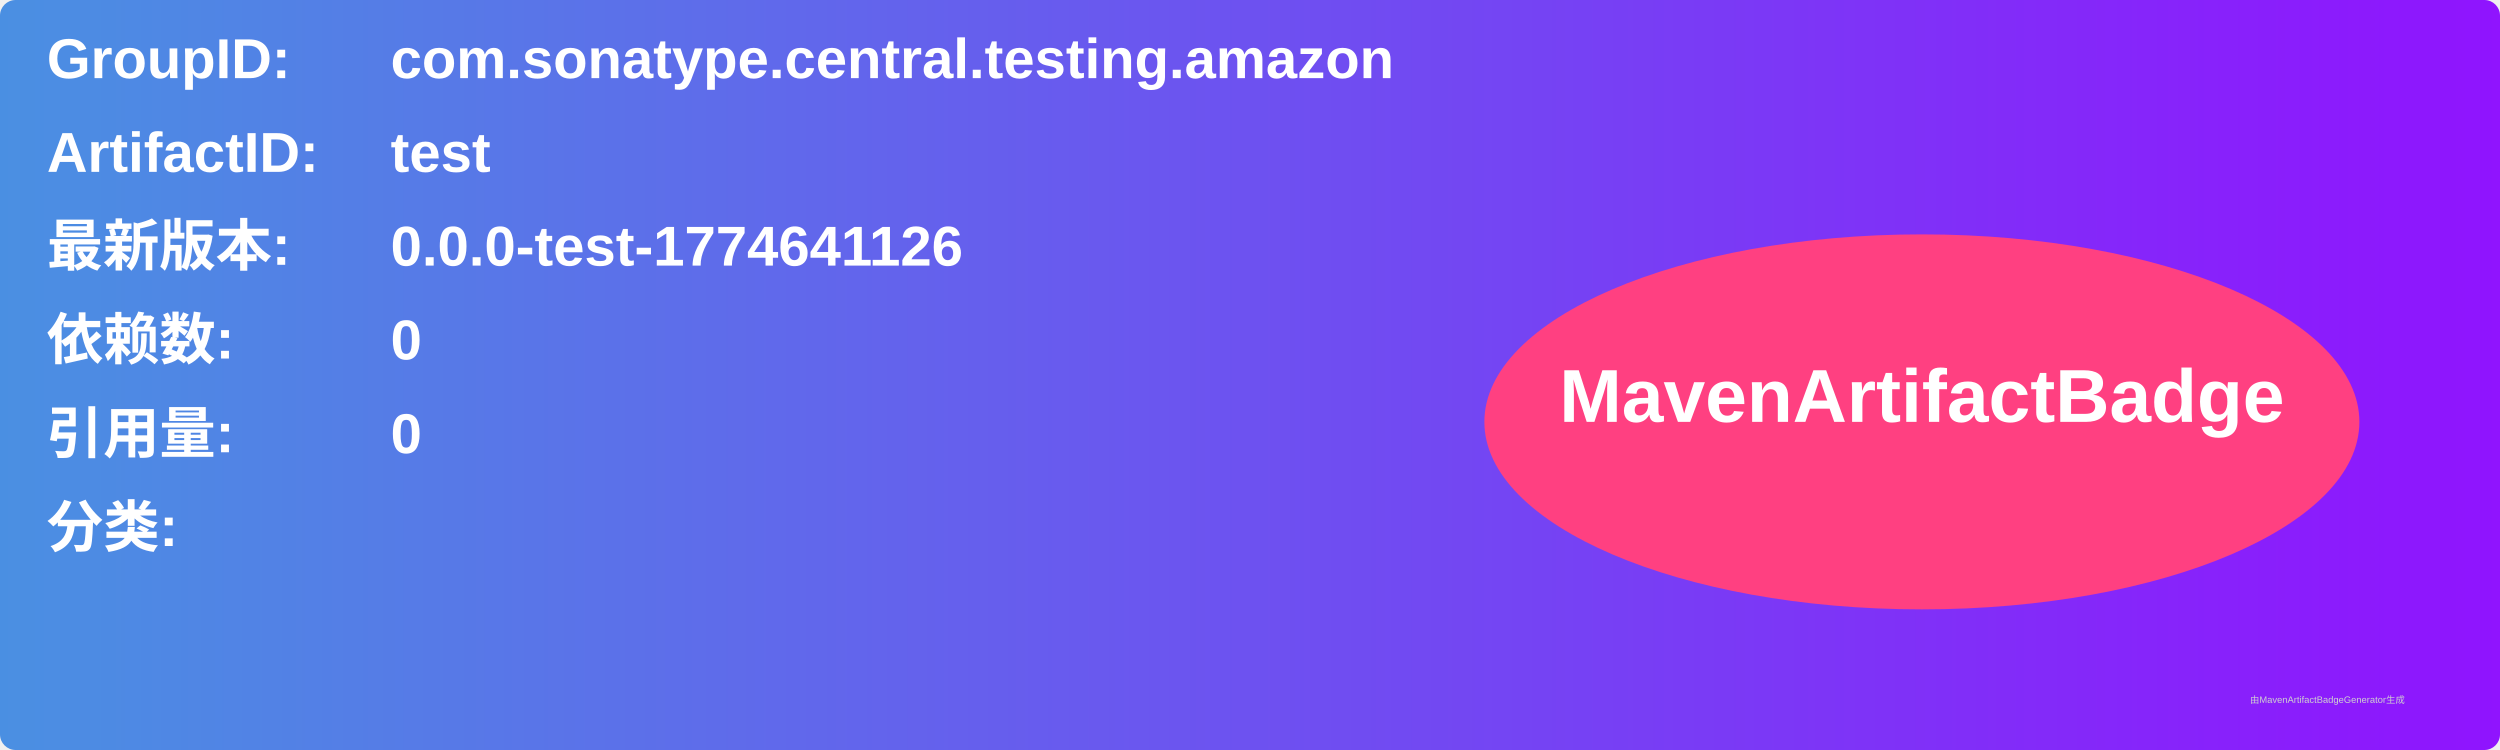
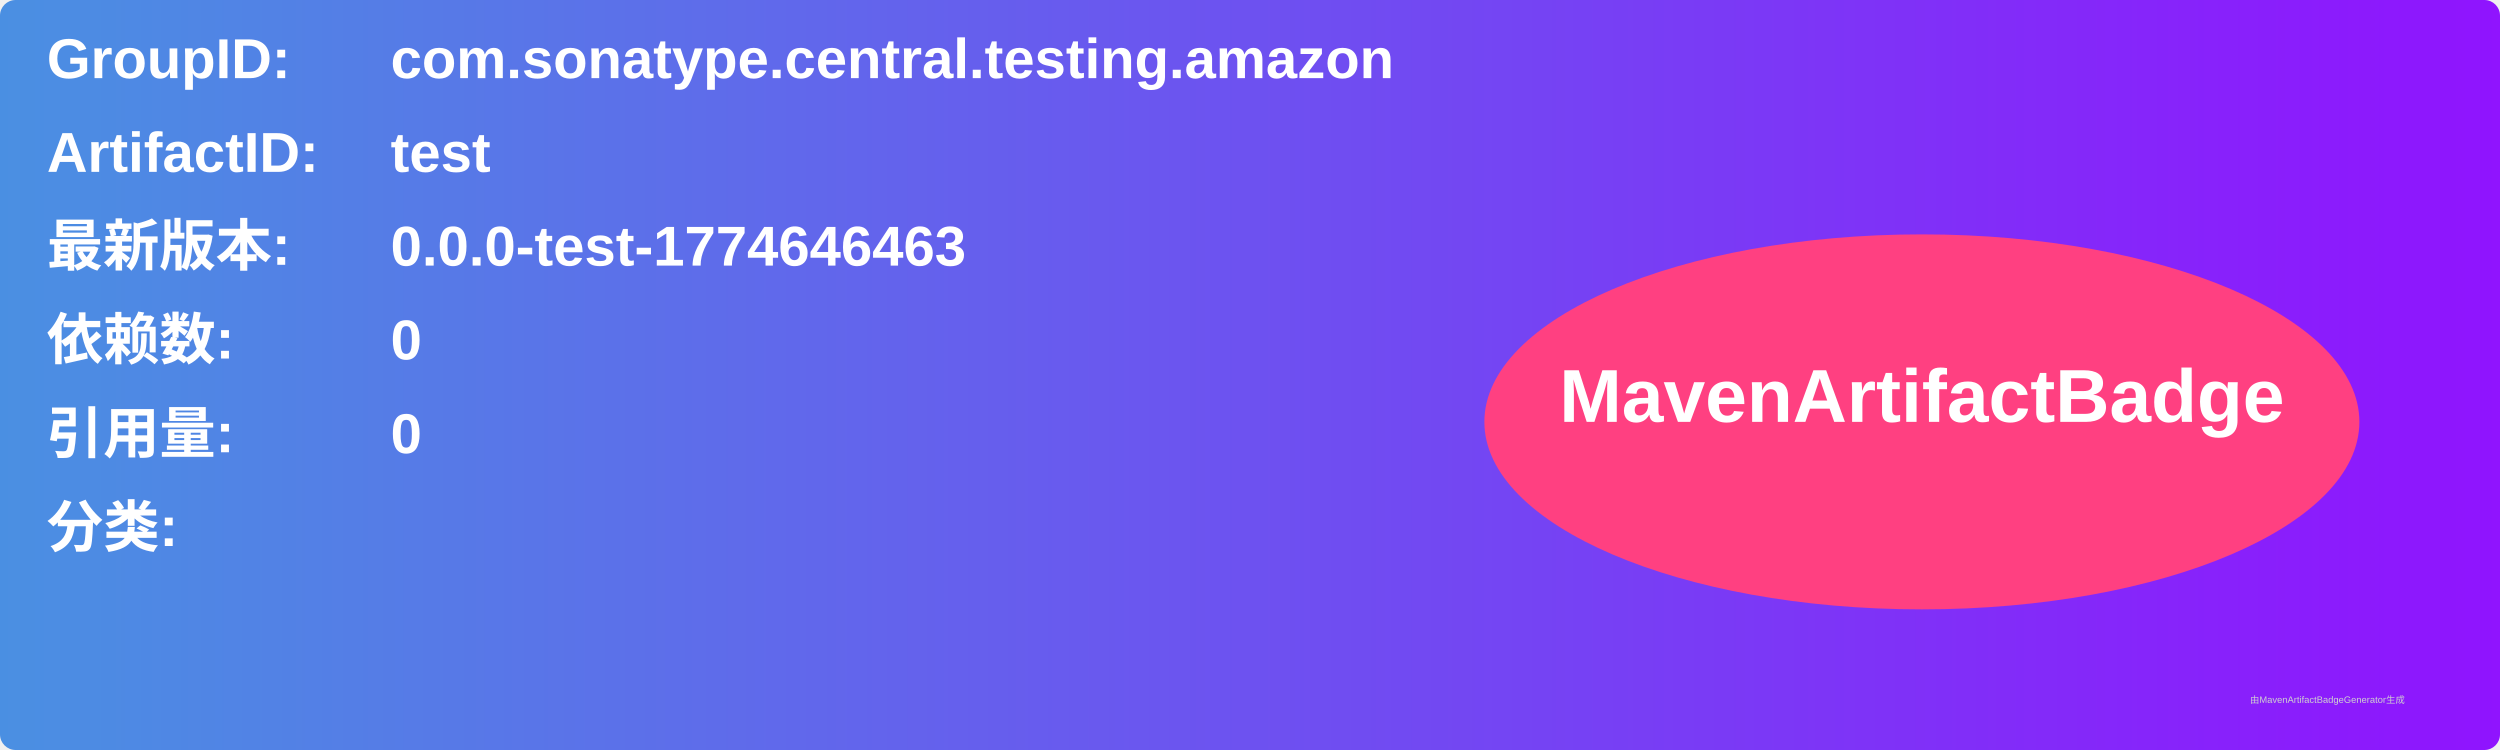
<svg xmlns="http://www.w3.org/2000/svg" width="800" height="240" viewBox="0 0 800 240">
  <linearGradient id="grad" x1="0%" y1="0%" x2="100%" y2="0%">
    <stop offset="0%" stop-color="#4a90e2" />
    <stop offset="100%" stop-color="#9013fe" />
  </linearGradient>
  <rect width="100%" height="100%" rx="5" ry="5" fill="url(#grad)" />
  <g transform="translate(15, 15)">
    <text x="0" y="10" font-family="Arial" font-size="18" fill="white" font-weight="bold" width="260">GroupID:</text>
    <text x="110" y="10" font-family="Arial" font-size="18" fill="white" font-weight="bold" width="460">com.sonatype.central.testing.amazon</text>
    <text x="0" y="40" font-family="Arial" font-size="18" fill="white" font-weight="bold" width="260">ArtifactID:</text>
    <text x="110" y="40" font-family="Arial" font-size="18" fill="white" font-weight="bold" width="460">test</text>
    <text x="0" y="70" font-family="Arial" font-size="18" fill="white" font-weight="bold">最新版本:</text>
    <text x="110" y="70" font-family="Arial" font-size="18" fill="white" font-weight="bold">
-       <tspan font-weight="bold">0.0.0-test-1774641126</tspan>
+       <tspan font-weight="bold">0.0.0-test-1774646463</tspan>
    </text>
    <text x="0" y="100" font-family="Arial" font-size="18" fill="white" font-weight="bold">依赖数: </text>
    <text x="110" y="100" font-family="Arial" font-size="18" fill="white">
      <tspan font-weight="bold">0</tspan>
    </text>
    <text x="0" y="130" font-family="Arial" font-size="18" fill="white" font-weight="bold">引用量: </text>
    <text x="110" y="130" font-family="Arial" font-size="18" fill="white">
      <tspan font-weight="bold">0</tspan>
    </text>
    <text x="0" y="160" font-family="Arial" font-size="18" fill="white" font-weight="bold">分类:</text>
    <text x="10" y="190" font-family="Arial" font-size="10" fill="white">
      <tspan font-weight="bold" />
    </text>
    <ellipse cx="600" cy="120" rx="140" ry="60" fill="#ff4081" />
    <text x="600" y="120" text-anchor="middle" font-family="Arial" font-size="24" fill="white" font-weight="bold">MavenArtifactBadge</text>
  </g>
  <text x="720" y="225" font-family="Arial" font-size="3" fill="#d0d0d0">由MavenArtifactBadgeGenerator生成</text>
</svg>
